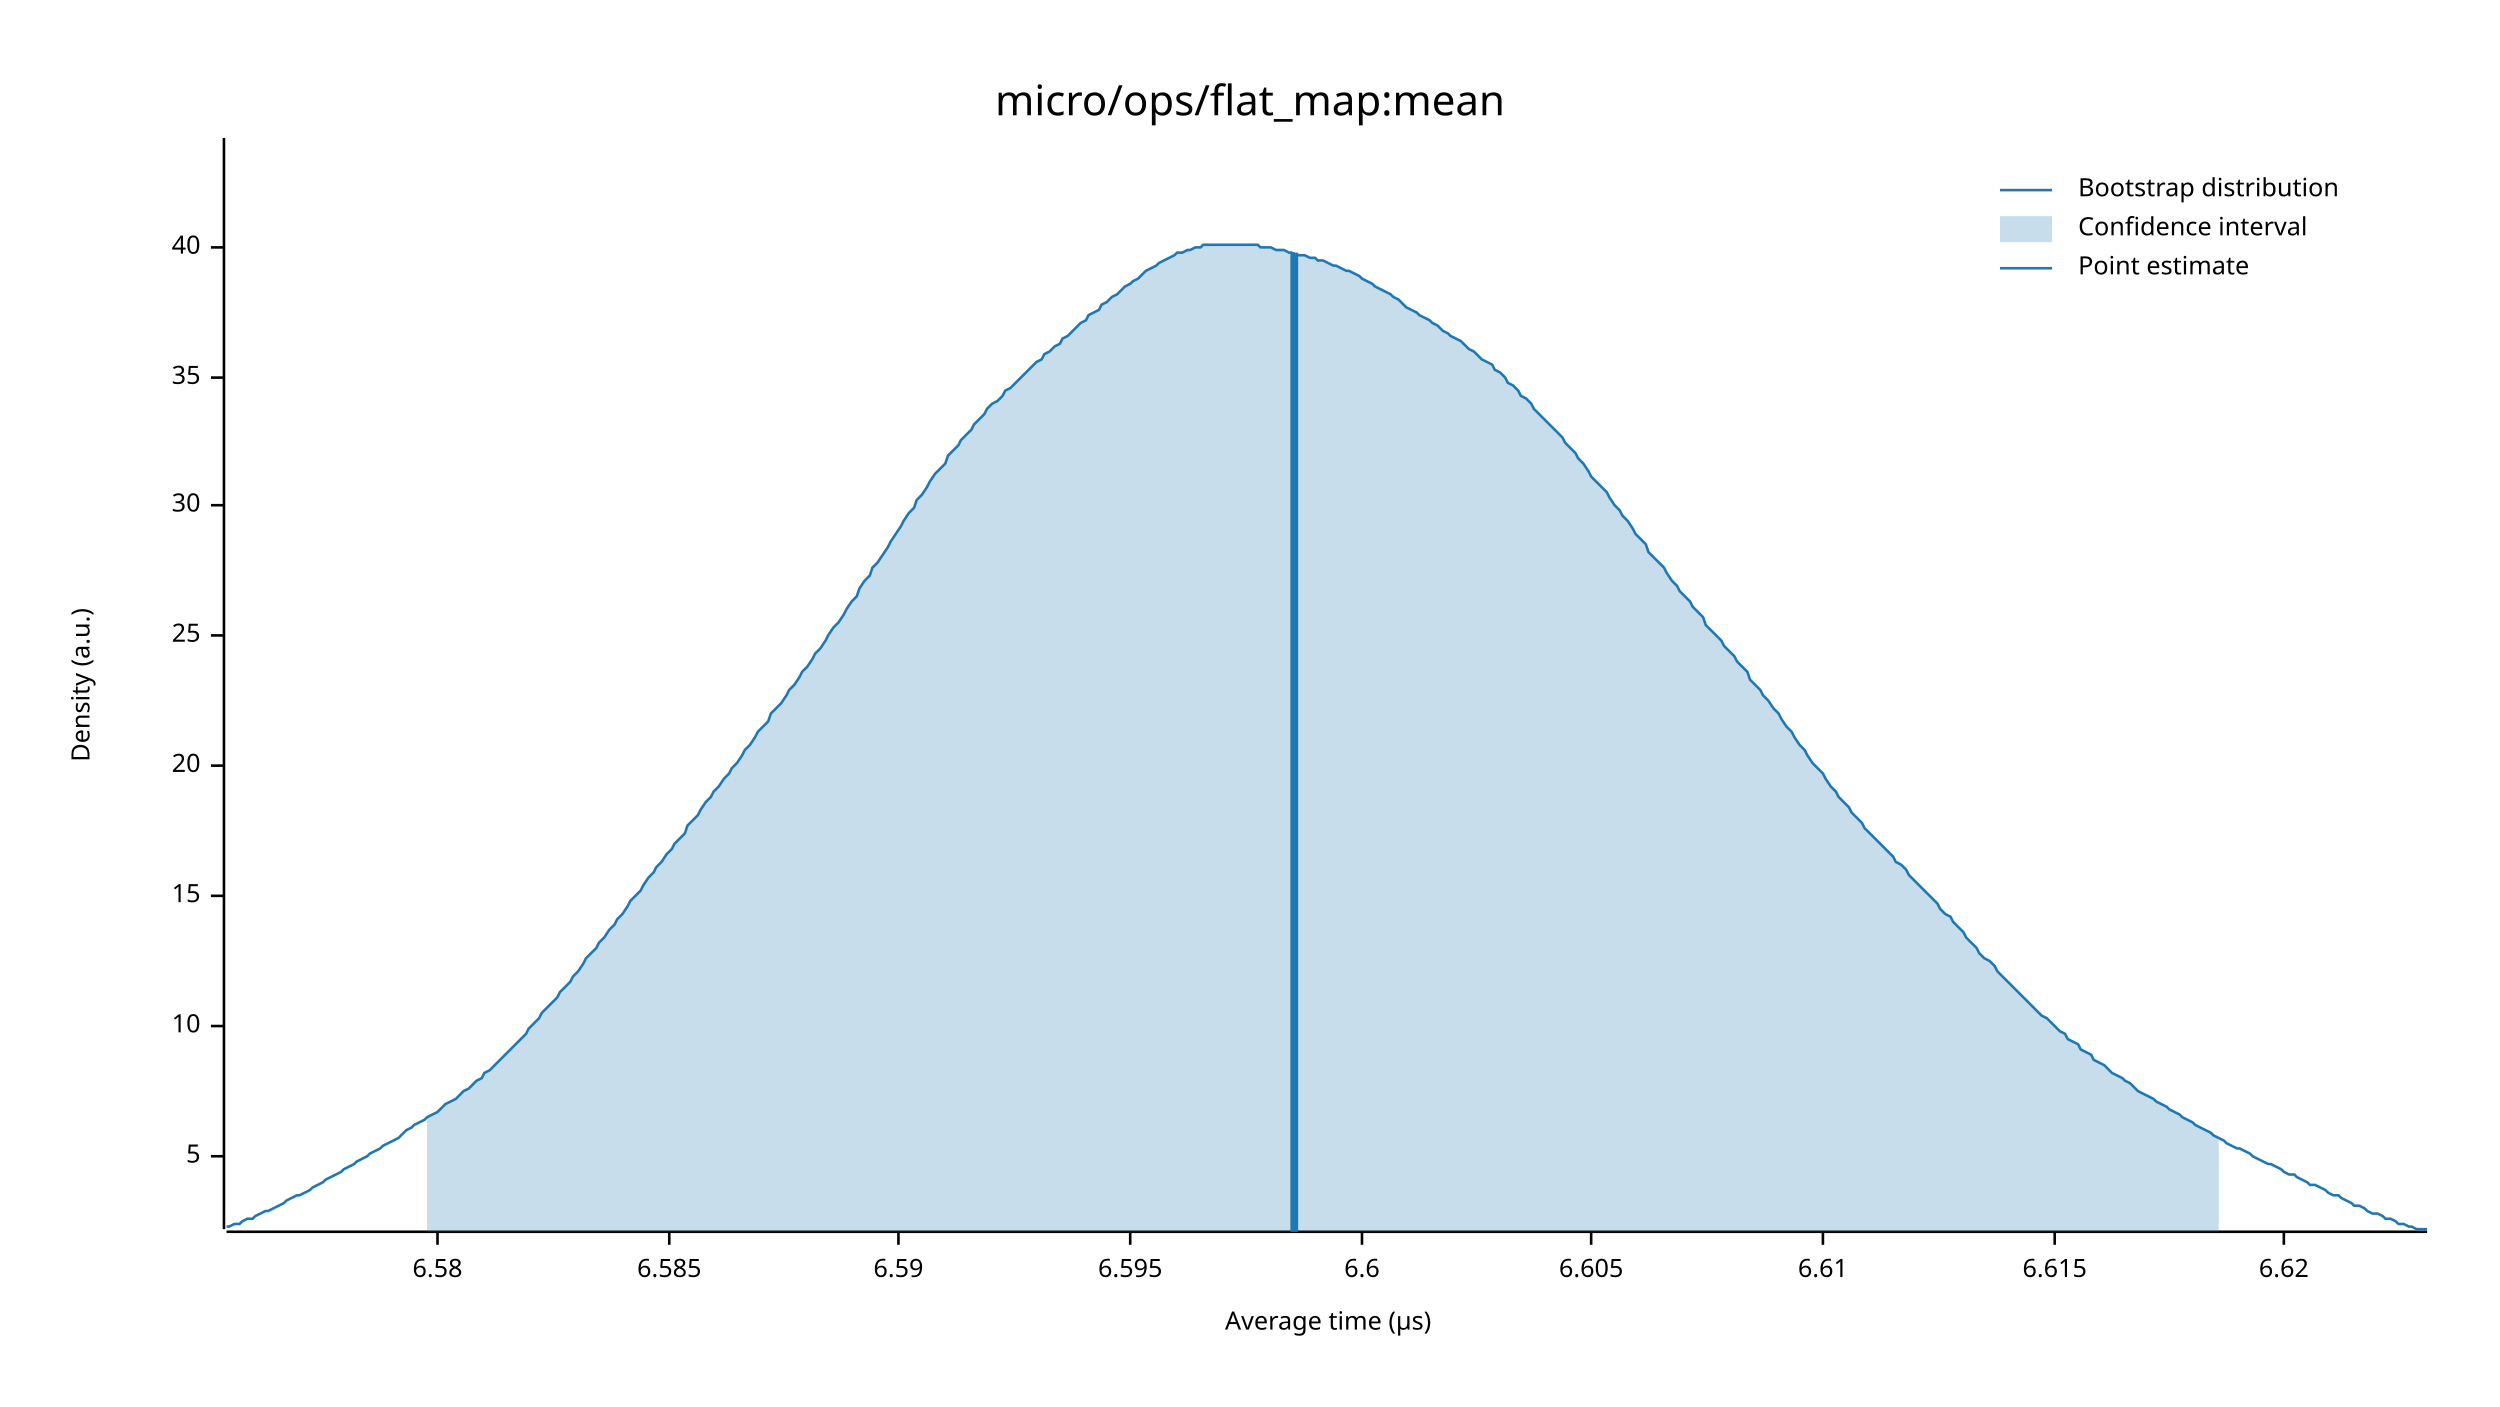
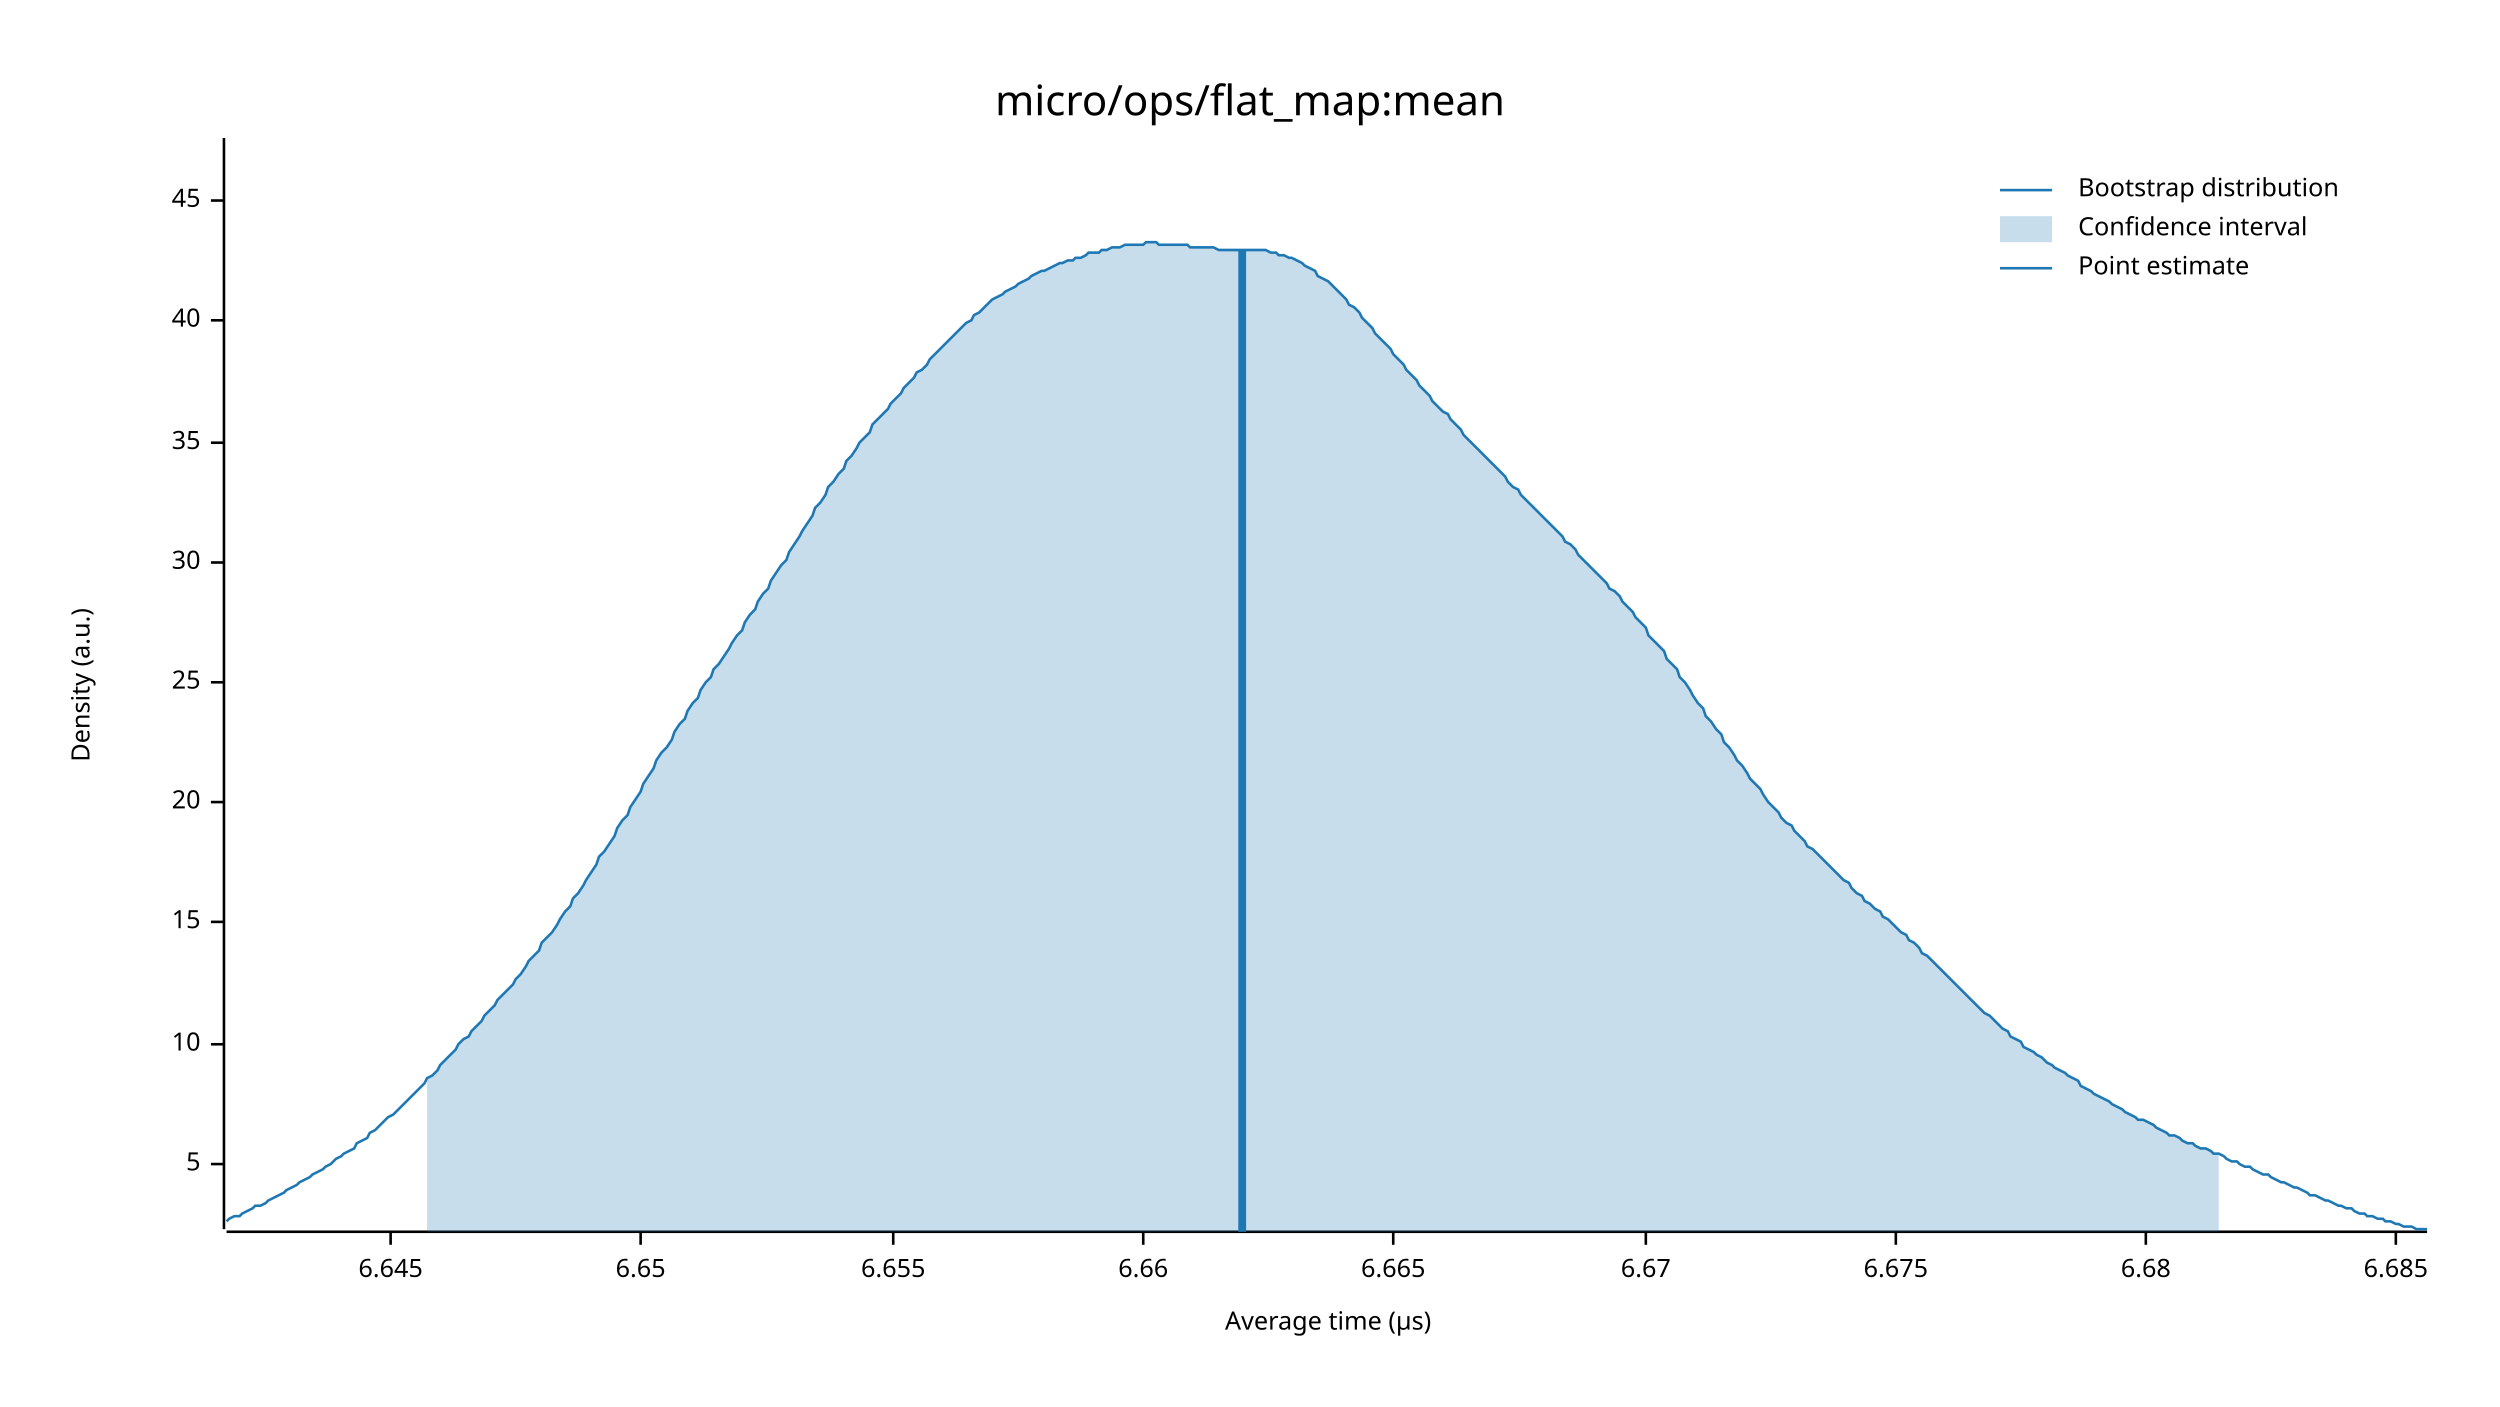
<svg xmlns="http://www.w3.org/2000/svg" width="960" height="540" viewBox="0 0 960 540">
  <text x="480" y="32" dy="0.76em" text-anchor="middle" font-family="sans-serif" font-size="16.129" opacity="1" fill="#000000">
micro/ops/flat_map:mean
</text>
  <text x="27" y="263" dy="0.76em" text-anchor="middle" font-family="sans-serif" font-size="9.677" opacity="1" fill="#000000" transform="rotate(270, 27, 263)">
Density (a.u.)
</text>
  <text x="510" y="513" dy="-0.5ex" text-anchor="middle" font-family="sans-serif" font-size="9.677" opacity="1" fill="#000000">
Average time (µs)
</text>
  <polyline fill="none" opacity="1" stroke="#000000" stroke-width="1" points="86,53 86,472 " />
-   <text x="77" y="444" dy="0.5ex" text-anchor="end" font-family="sans-serif" font-size="9.677" opacity="1" fill="#000000">
+   <text x="77" y="447" dy="0.5ex" text-anchor="end" font-family="sans-serif" font-size="9.677" opacity="1" fill="#000000">
5
</text>
-   <polyline fill="none" opacity="1" stroke="#000000" stroke-width="1" points="81,444 86,444 " />
-   <text x="77" y="394" dy="0.5ex" text-anchor="end" font-family="sans-serif" font-size="9.677" opacity="1" fill="#000000">
+   <polyline fill="none" opacity="1" stroke="#000000" stroke-width="1" points="81,447 86,447 " />
+   <text x="77" y="401" dy="0.5ex" text-anchor="end" font-family="sans-serif" font-size="9.677" opacity="1" fill="#000000">
10
</text>
-   <polyline fill="none" opacity="1" stroke="#000000" stroke-width="1" points="81,394 86,394 " />
-   <text x="77" y="344" dy="0.5ex" text-anchor="end" font-family="sans-serif" font-size="9.677" opacity="1" fill="#000000">
+   <polyline fill="none" opacity="1" stroke="#000000" stroke-width="1" points="81,401 86,401 " />
+   <text x="77" y="354" dy="0.5ex" text-anchor="end" font-family="sans-serif" font-size="9.677" opacity="1" fill="#000000">
15
</text>
-   <polyline fill="none" opacity="1" stroke="#000000" stroke-width="1" points="81,344 86,344 " />
-   <text x="77" y="294" dy="0.5ex" text-anchor="end" font-family="sans-serif" font-size="9.677" opacity="1" fill="#000000">
+   <polyline fill="none" opacity="1" stroke="#000000" stroke-width="1" points="81,354 86,354 " />
+   <text x="77" y="308" dy="0.5ex" text-anchor="end" font-family="sans-serif" font-size="9.677" opacity="1" fill="#000000">
20
</text>
-   <polyline fill="none" opacity="1" stroke="#000000" stroke-width="1" points="81,294 86,294 " />
-   <text x="77" y="244" dy="0.5ex" text-anchor="end" font-family="sans-serif" font-size="9.677" opacity="1" fill="#000000">
+   <polyline fill="none" opacity="1" stroke="#000000" stroke-width="1" points="81,308 86,308 " />
+   <text x="77" y="262" dy="0.5ex" text-anchor="end" font-family="sans-serif" font-size="9.677" opacity="1" fill="#000000">
25
</text>
-   <polyline fill="none" opacity="1" stroke="#000000" stroke-width="1" points="81,244 86,244 " />
-   <text x="77" y="194" dy="0.5ex" text-anchor="end" font-family="sans-serif" font-size="9.677" opacity="1" fill="#000000">
+   <polyline fill="none" opacity="1" stroke="#000000" stroke-width="1" points="81,262 86,262 " />
+   <text x="77" y="216" dy="0.5ex" text-anchor="end" font-family="sans-serif" font-size="9.677" opacity="1" fill="#000000">
30
</text>
-   <polyline fill="none" opacity="1" stroke="#000000" stroke-width="1" points="81,194 86,194 " />
-   <text x="77" y="145" dy="0.5ex" text-anchor="end" font-family="sans-serif" font-size="9.677" opacity="1" fill="#000000">
+   <polyline fill="none" opacity="1" stroke="#000000" stroke-width="1" points="81,216 86,216 " />
+   <text x="77" y="170" dy="0.5ex" text-anchor="end" font-family="sans-serif" font-size="9.677" opacity="1" fill="#000000">
35
</text>
-   <polyline fill="none" opacity="1" stroke="#000000" stroke-width="1" points="81,145 86,145 " />
-   <text x="77" y="95" dy="0.5ex" text-anchor="end" font-family="sans-serif" font-size="9.677" opacity="1" fill="#000000">
+   <polyline fill="none" opacity="1" stroke="#000000" stroke-width="1" points="81,170 86,170 " />
+   <text x="77" y="123" dy="0.5ex" text-anchor="end" font-family="sans-serif" font-size="9.677" opacity="1" fill="#000000">
40
</text>
-   <polyline fill="none" opacity="1" stroke="#000000" stroke-width="1" points="81,95 86,95 " />
+   <polyline fill="none" opacity="1" stroke="#000000" stroke-width="1" points="81,123 86,123 " />
+   <text x="77" y="77" dy="0.5ex" text-anchor="end" font-family="sans-serif" font-size="9.677" opacity="1" fill="#000000">
+ 45
+ </text>
+   <polyline fill="none" opacity="1" stroke="#000000" stroke-width="1" points="81,77 86,77 " />
  <polyline fill="none" opacity="1" stroke="#000000" stroke-width="1" points="87,473 932,473 " />
-   <text x="168" y="483" dy="0.76em" text-anchor="middle" font-family="sans-serif" font-size="9.677" opacity="1" fill="#000000">
- 6.58
+   <text x="150" y="483" dy="0.76em" text-anchor="middle" font-family="sans-serif" font-size="9.677" opacity="1" fill="#000000">
+ 6.645
</text>
-   <polyline fill="none" opacity="1" stroke="#000000" stroke-width="1" points="168,473 168,478 " />
-   <text x="257" y="483" dy="0.76em" text-anchor="middle" font-family="sans-serif" font-size="9.677" opacity="1" fill="#000000">
- 6.585
+   <polyline fill="none" opacity="1" stroke="#000000" stroke-width="1" points="150,473 150,478 " />
+   <text x="246" y="483" dy="0.76em" text-anchor="middle" font-family="sans-serif" font-size="9.677" opacity="1" fill="#000000">
+ 6.65
</text>
-   <polyline fill="none" opacity="1" stroke="#000000" stroke-width="1" points="257,473 257,478 " />
-   <text x="345" y="483" dy="0.76em" text-anchor="middle" font-family="sans-serif" font-size="9.677" opacity="1" fill="#000000">
- 6.59
+   <polyline fill="none" opacity="1" stroke="#000000" stroke-width="1" points="246,473 246,478 " />
+   <text x="343" y="483" dy="0.76em" text-anchor="middle" font-family="sans-serif" font-size="9.677" opacity="1" fill="#000000">
+ 6.655
</text>
-   <polyline fill="none" opacity="1" stroke="#000000" stroke-width="1" points="345,473 345,478 " />
-   <text x="434" y="483" dy="0.76em" text-anchor="middle" font-family="sans-serif" font-size="9.677" opacity="1" fill="#000000">
- 6.595
+   <polyline fill="none" opacity="1" stroke="#000000" stroke-width="1" points="343,473 343,478 " />
+   <text x="439" y="483" dy="0.76em" text-anchor="middle" font-family="sans-serif" font-size="9.677" opacity="1" fill="#000000">
+ 6.66
</text>
-   <polyline fill="none" opacity="1" stroke="#000000" stroke-width="1" points="434,473 434,478 " />
-   <text x="523" y="483" dy="0.76em" text-anchor="middle" font-family="sans-serif" font-size="9.677" opacity="1" fill="#000000">
- 6.6
+   <polyline fill="none" opacity="1" stroke="#000000" stroke-width="1" points="439,473 439,478 " />
+   <text x="535" y="483" dy="0.76em" text-anchor="middle" font-family="sans-serif" font-size="9.677" opacity="1" fill="#000000">
+ 6.665
</text>
-   <polyline fill="none" opacity="1" stroke="#000000" stroke-width="1" points="523,473 523,478 " />
-   <text x="611" y="483" dy="0.76em" text-anchor="middle" font-family="sans-serif" font-size="9.677" opacity="1" fill="#000000">
- 6.605
+   <polyline fill="none" opacity="1" stroke="#000000" stroke-width="1" points="535,473 535,478 " />
+   <text x="632" y="483" dy="0.76em" text-anchor="middle" font-family="sans-serif" font-size="9.677" opacity="1" fill="#000000">
+ 6.67
</text>
-   <polyline fill="none" opacity="1" stroke="#000000" stroke-width="1" points="611,473 611,478 " />
-   <text x="700" y="483" dy="0.76em" text-anchor="middle" font-family="sans-serif" font-size="9.677" opacity="1" fill="#000000">
- 6.61
+   <polyline fill="none" opacity="1" stroke="#000000" stroke-width="1" points="632,473 632,478 " />
+   <text x="728" y="483" dy="0.76em" text-anchor="middle" font-family="sans-serif" font-size="9.677" opacity="1" fill="#000000">
+ 6.675
</text>
-   <polyline fill="none" opacity="1" stroke="#000000" stroke-width="1" points="700,473 700,478 " />
-   <text x="789" y="483" dy="0.76em" text-anchor="middle" font-family="sans-serif" font-size="9.677" opacity="1" fill="#000000">
- 6.615
+   <polyline fill="none" opacity="1" stroke="#000000" stroke-width="1" points="728,473 728,478 " />
+   <text x="824" y="483" dy="0.76em" text-anchor="middle" font-family="sans-serif" font-size="9.677" opacity="1" fill="#000000">
+ 6.68
</text>
-   <polyline fill="none" opacity="1" stroke="#000000" stroke-width="1" points="789,473 789,478 " />
-   <text x="877" y="483" dy="0.76em" text-anchor="middle" font-family="sans-serif" font-size="9.677" opacity="1" fill="#000000">
- 6.62
+   <polyline fill="none" opacity="1" stroke="#000000" stroke-width="1" points="824,473 824,478 " />
+   <text x="920" y="483" dy="0.76em" text-anchor="middle" font-family="sans-serif" font-size="9.677" opacity="1" fill="#000000">
+ 6.685
</text>
-   <polyline fill="none" opacity="1" stroke="#000000" stroke-width="1" points="877,473 877,478 " />
-   <polyline fill="none" opacity="1" stroke="#1F78B4" stroke-width="1" points="87,471 88,471 90,470 92,470 93,469 95,468 97,468 98,467 100,466 102,465 103,465 105,464 107,463 109,462 110,461 112,460 114,459 115,459 117,458 119,457 120,456 122,455 124,454 125,453 127,452 129,451 131,450 132,449 134,448 136,447 137,446 139,445 141,444 142,443 144,442 146,441 147,440 149,439 151,438 153,437 154,436 156,434 158,433 159,432 161,431 163,430 164,429 166,428 168,427 169,426 171,424 173,423 175,422 176,421 178,419 180,418 181,417 183,415 185,414 186,412 188,411 190,409 191,408 193,406 195,404 197,402 198,401 200,399 202,397 203,395 205,393 207,391 208,389 210,387 212,385 214,383 215,381 217,379 219,377 220,375 222,373 224,370 225,368 227,366 229,364 230,362 232,360 234,357 236,355 237,353 239,351 241,348 242,346 244,344 246,342 247,340 249,337 251,335 252,333 254,331 256,328 258,326 259,324 261,322 263,320 264,317 266,315 268,313 269,311 271,308 273,306 274,304 276,302 278,299 280,297 281,295 283,293 285,290 286,288 288,286 290,283 291,281 293,279 295,277 296,274 298,272 300,270 302,267 303,265 305,263 307,260 308,258 310,256 312,253 313,251 315,249 317,246 318,244 320,241 322,239 324,236 325,234 327,231 329,229 330,226 332,223 334,221 335,218 337,216 339,213 341,210 342,208 344,205 346,202 347,200 349,197 351,195 352,192 354,190 356,187 357,185 359,182 361,180 363,178 364,175 366,173 368,171 369,169 371,167 373,165 374,163 376,161 378,159 379,157 381,155 383,154 385,152 386,150 388,149 390,147 391,146 393,144 395,142 396,141 398,139 400,138 401,136 403,135 405,133 407,132 408,130 410,129 412,127 413,126 415,124 417,123 418,121 420,120 422,119 423,117 425,116 427,114 429,113 430,112 432,110 434,109 435,108 437,107 439,105 440,104 442,103 444,102 445,101 447,100 449,99 451,98 452,97 454,97 456,96 457,96 459,95 461,95 462,94 464,94 466,94 468,94 469,94 471,94 473,94 474,94 476,94 478,94 479,94 481,94 483,94 484,95 486,95 488,95 490,96 491,96 493,96 495,97 496,97 498,98 500,98 501,98 503,99 505,99 506,100 508,100 510,101 512,102 513,102 515,103 517,104 518,104 520,105 522,106 523,107 525,108 527,109 528,110 530,111 532,112 534,113 535,114 537,115 539,117 540,118 542,119 544,120 545,121 547,122 549,123 550,124 552,125 554,127 556,128 557,129 559,130 561,131 562,132 564,134 566,135 567,136 569,138 571,139 573,140 574,142 576,143 578,145 579,147 581,148 583,150 584,152 586,153 588,155 589,157 591,159 593,161 595,163 596,164 598,166 600,168 601,170 603,172 605,174 606,176 608,178 610,181 611,183 613,185 615,187 617,189 618,191 620,194 622,196 623,198 625,200 627,203 628,205 630,207 632,209 633,212 635,214 637,216 639,218 640,220 642,223 644,225 645,227 647,229 649,231 650,233 652,235 654,237 655,240 657,242 659,244 661,246 662,248 664,250 666,252 667,254 669,256 671,258 672,261 674,263 676,265 677,267 679,269 681,272 683,274 684,276 686,279 688,281 689,283 691,286 693,288 694,290 696,293 698,295 700,297 701,299 703,302 705,304 706,306 708,308 710,310 711,312 713,314 715,316 716,318 718,320 720,322 722,324 723,325 725,327 727,329 728,331 730,332 732,334 733,336 735,338 737,340 738,341 740,343 742,345 744,347 745,349 747,351 749,352 750,354 752,356 754,358 755,360 757,362 759,364 760,366 762,368 764,369 766,371 767,373 769,375 771,377 772,378 774,380 776,382 777,383 779,385 781,387 782,388 784,390 786,391 788,393 789,394 791,396 793,397 794,399 796,400 798,401 799,403 801,404 803,405 804,407 806,408 808,409 810,411 811,412 813,413 815,414 816,415 818,416 820,418 821,419 823,420 825,421 827,422 828,423 830,424 832,425 833,426 835,427 837,428 838,429 840,430 842,431 843,432 845,433 847,434 849,435 850,436 852,437 854,438 855,439 857,440 859,441 860,441 862,442 864,443 865,444 867,445 869,446 871,447 872,447 874,448 876,449 877,450 879,451 881,451 882,452 884,453 886,454 887,455 889,455 891,456 893,457 894,458 896,459 898,459 899,460 901,461 903,462 904,463 906,463 908,464 909,465 911,466 913,466 915,467 916,468 918,468 920,469 921,470 923,470 925,471 926,471 928,472 930,472 932,472 " />
-   <polygon opacity="0.25" fill="#1F78B4" points="164,429 166,428 168,427 169,426 171,424 173,423 175,422 176,421 178,419 180,418 181,417 183,415 185,414 186,412 188,411 190,409 191,408 193,406 195,404 197,402 198,401 200,399 202,397 203,395 205,393 207,391 208,389 210,387 212,385 214,383 215,381 217,379 219,377 220,375 222,373 224,370 225,368 227,366 229,364 230,362 232,360 234,357 236,355 237,353 239,351 241,348 242,346 244,344 246,342 247,340 249,337 251,335 252,333 254,331 256,328 258,326 259,324 261,322 263,320 264,317 266,315 268,313 269,311 271,308 273,306 274,304 276,302 278,299 280,297 281,295 283,293 285,290 286,288 288,286 290,283 291,281 293,279 295,277 296,274 298,272 300,270 302,267 303,265 305,263 307,260 308,258 310,256 312,253 313,251 315,249 317,246 318,244 320,241 322,239 324,236 325,234 327,231 329,229 330,226 332,223 334,221 335,218 337,216 339,213 341,210 342,208 344,205 346,202 347,200 349,197 351,195 352,192 354,190 356,187 357,185 359,182 361,180 363,178 364,175 366,173 368,171 369,169 371,167 373,165 374,163 376,161 378,159 379,157 381,155 383,154 385,152 386,150 388,149 390,147 391,146 393,144 395,142 396,141 398,139 400,138 401,136 403,135 405,133 407,132 408,130 410,129 412,127 413,126 415,124 417,123 418,121 420,120 422,119 423,117 425,116 427,114 429,113 430,112 432,110 434,109 435,108 437,107 439,105 440,104 442,103 444,102 445,101 447,100 449,99 451,98 452,97 454,97 456,96 457,96 459,95 461,95 462,94 464,94 466,94 468,94 469,94 471,94 473,94 474,94 476,94 478,94 479,94 481,94 483,94 484,95 486,95 488,95 490,96 491,96 493,96 495,97 496,97 498,98 500,98 501,98 503,99 505,99 506,100 508,100 510,101 512,102 513,102 515,103 517,104 518,104 520,105 522,106 523,107 525,108 527,109 528,110 530,111 532,112 534,113 535,114 537,115 539,117 540,118 542,119 544,120 545,121 547,122 549,123 550,124 552,125 554,127 556,128 557,129 559,130 561,131 562,132 564,134 566,135 567,136 569,138 571,139 573,140 574,142 576,143 578,145 579,147 581,148 583,150 584,152 586,153 588,155 589,157 591,159 593,161 595,163 596,164 598,166 600,168 601,170 603,172 605,174 606,176 608,178 610,181 611,183 613,185 615,187 617,189 618,191 620,194 622,196 623,198 625,200 627,203 628,205 630,207 632,209 633,212 635,214 637,216 639,218 640,220 642,223 644,225 645,227 647,229 649,231 650,233 652,235 654,237 655,240 657,242 659,244 661,246 662,248 664,250 666,252 667,254 669,256 671,258 672,261 674,263 676,265 677,267 679,269 681,272 683,274 684,276 686,279 688,281 689,283 691,286 693,288 694,290 696,293 698,295 700,297 701,299 703,302 705,304 706,306 708,308 710,310 711,312 713,314 715,316 716,318 718,320 720,322 722,324 723,325 725,327 727,329 728,331 730,332 732,334 733,336 735,338 737,340 738,341 740,343 742,345 744,347 745,349 747,351 749,352 750,354 752,356 754,358 755,360 757,362 759,364 760,366 762,368 764,369 766,371 767,373 769,375 771,377 772,378 774,380 776,382 777,383 779,385 781,387 782,388 784,390 786,391 788,393 789,394 791,396 793,397 794,399 796,400 798,401 799,403 801,404 803,405 804,407 806,408 808,409 810,411 811,412 813,413 815,414 816,415 818,416 820,418 821,419 823,420 825,421 827,422 828,423 830,424 832,425 833,426 835,427 837,428 838,429 840,430 842,431 843,432 845,433 847,434 849,435 850,436 852,437 852,473 164,473 " />
-   <polyline fill="none" opacity="1" stroke="#1F78B4" stroke-width="3" points="497,473 497,97 " />
+   <polyline fill="none" opacity="1" stroke="#000000" stroke-width="1" points="920,473 920,478 " />
+   <polyline fill="none" opacity="1" stroke="#1F78B4" stroke-width="1" points="87,469 88,468 90,467 92,467 93,466 95,465 97,464 98,463 100,463 102,462 103,461 105,460 107,459 109,458 110,457 112,456 114,455 115,454 117,453 119,452 120,451 122,450 124,449 125,448 127,447 129,445 131,444 132,443 134,442 136,441 137,439 139,438 141,437 142,435 144,434 146,432 147,431 149,429 151,428 153,426 154,425 156,423 158,421 159,420 161,418 163,416 164,414 166,413 168,411 169,409 171,407 173,405 175,403 176,401 178,399 180,398 181,396 183,394 185,392 186,390 188,388 190,386 191,384 193,382 195,380 197,378 198,376 200,374 202,371 203,369 205,367 207,365 208,362 210,360 212,358 214,355 215,353 217,350 219,348 220,345 222,343 224,340 225,338 227,335 229,332 230,329 232,327 234,324 236,321 237,318 239,315 241,313 242,310 244,307 246,304 247,301 249,298 251,295 252,292 254,289 256,287 258,284 259,281 261,278 263,276 264,273 266,270 268,268 269,265 271,262 273,260 274,257 276,255 278,252 280,249 281,247 283,244 285,242 286,239 288,236 290,234 291,231 293,228 295,226 296,223 298,220 300,217 302,215 303,212 305,209 307,206 308,204 310,201 312,198 313,195 315,193 317,190 318,187 320,185 322,182 324,180 325,177 327,175 329,172 330,170 332,168 334,166 335,163 337,161 339,159 341,157 342,155 344,153 346,151 347,149 349,147 351,145 352,143 354,142 356,140 357,138 359,136 361,134 363,132 364,131 366,129 368,127 369,126 371,124 373,123 374,121 376,120 378,118 379,117 381,115 383,114 385,113 386,112 388,111 390,110 391,109 393,108 395,107 396,106 398,105 400,104 401,104 403,103 405,102 407,101 408,101 410,100 412,100 413,99 415,99 417,98 418,97 420,97 422,97 423,96 425,96 427,95 429,95 430,95 432,94 434,94 435,94 437,94 439,94 440,93 442,93 444,93 445,94 447,94 449,94 451,94 452,94 454,94 456,94 457,95 459,95 461,95 462,95 464,95 466,95 468,96 469,96 471,96 473,96 474,96 476,96 478,96 479,96 481,96 483,96 484,96 486,96 488,97 490,97 491,98 493,98 495,99 496,99 498,100 500,101 501,102 503,103 505,104 506,106 508,107 510,108 512,110 513,111 515,113 517,115 518,117 520,118 522,120 523,122 525,124 527,126 528,128 530,130 532,132 534,134 535,136 537,138 539,140 540,142 542,144 544,146 545,148 547,150 549,152 550,154 552,156 554,158 556,159 557,161 559,163 561,165 562,167 564,169 566,171 567,172 569,174 571,176 573,178 574,179 576,181 578,183 579,185 581,187 583,188 584,190 586,192 588,194 589,195 591,197 593,199 595,201 596,202 598,204 600,206 601,208 603,209 605,211 606,213 608,215 610,217 611,218 613,220 615,222 617,224 618,226 620,227 622,229 623,231 625,233 627,235 628,237 630,239 632,241 633,244 635,246 637,248 639,250 640,253 642,255 644,257 645,260 647,262 649,265 650,267 652,270 654,272 655,275 657,277 659,280 661,282 662,285 664,287 666,290 667,292 669,294 671,297 672,299 674,301 676,303 677,305 679,308 681,310 683,312 684,314 686,316 688,317 689,319 691,321 693,323 694,325 696,326 698,328 700,330 701,331 703,333 705,335 706,336 708,338 710,339 711,341 713,343 715,344 716,346 718,347 720,349 722,350 723,352 725,353 727,355 728,356 730,358 732,359 733,361 735,362 737,364 738,366 740,367 742,369 744,371 745,372 747,374 749,376 750,377 752,379 754,381 755,382 757,384 759,386 760,387 762,389 764,390 766,392 767,393 769,395 771,396 772,398 774,399 776,400 777,402 779,403 781,404 782,405 784,406 786,408 788,409 789,410 791,411 793,412 794,413 796,414 798,415 799,417 801,418 803,419 804,420 806,421 808,422 810,423 811,424 813,425 815,426 816,427 818,428 820,429 821,430 823,430 825,431 827,432 828,433 830,434 832,435 833,436 835,436 837,437 838,438 840,439 842,439 843,440 845,441 847,441 849,442 850,443 852,443 854,444 855,445 857,446 859,446 860,447 862,448 864,448 865,449 867,450 869,451 871,451 872,452 874,453 876,454 877,454 879,455 881,456 882,456 884,457 886,458 887,459 889,459 891,460 893,461 894,461 896,462 898,463 899,463 901,464 903,464 904,465 906,466 908,466 909,467 911,467 913,468 915,468 916,469 918,469 920,470 921,470 923,471 925,471 926,471 928,472 930,472 932,472 " />
+   <polygon opacity="0.25" fill="#1F78B4" points="164,414 166,413 168,411 169,409 171,407 173,405 175,403 176,401 178,399 180,398 181,396 183,394 185,392 186,390 188,388 190,386 191,384 193,382 195,380 197,378 198,376 200,374 202,371 203,369 205,367 207,365 208,362 210,360 212,358 214,355 215,353 217,350 219,348 220,345 222,343 224,340 225,338 227,335 229,332 230,329 232,327 234,324 236,321 237,318 239,315 241,313 242,310 244,307 246,304 247,301 249,298 251,295 252,292 254,289 256,287 258,284 259,281 261,278 263,276 264,273 266,270 268,268 269,265 271,262 273,260 274,257 276,255 278,252 280,249 281,247 283,244 285,242 286,239 288,236 290,234 291,231 293,228 295,226 296,223 298,220 300,217 302,215 303,212 305,209 307,206 308,204 310,201 312,198 313,195 315,193 317,190 318,187 320,185 322,182 324,180 325,177 327,175 329,172 330,170 332,168 334,166 335,163 337,161 339,159 341,157 342,155 344,153 346,151 347,149 349,147 351,145 352,143 354,142 356,140 357,138 359,136 361,134 363,132 364,131 366,129 368,127 369,126 371,124 373,123 374,121 376,120 378,118 379,117 381,115 383,114 385,113 386,112 388,111 390,110 391,109 393,108 395,107 396,106 398,105 400,104 401,104 403,103 405,102 407,101 408,101 410,100 412,100 413,99 415,99 417,98 418,97 420,97 422,97 423,96 425,96 427,95 429,95 430,95 432,94 434,94 435,94 437,94 439,94 440,93 442,93 444,93 445,94 447,94 449,94 451,94 452,94 454,94 456,94 457,95 459,95 461,95 462,95 464,95 466,95 468,96 469,96 471,96 473,96 474,96 476,96 478,96 479,96 481,96 483,96 484,96 486,96 488,97 490,97 491,98 493,98 495,99 496,99 498,100 500,101 501,102 503,103 505,104 506,106 508,107 510,108 512,110 513,111 515,113 517,115 518,117 520,118 522,120 523,122 525,124 527,126 528,128 530,130 532,132 534,134 535,136 537,138 539,140 540,142 542,144 544,146 545,148 547,150 549,152 550,154 552,156 554,158 556,159 557,161 559,163 561,165 562,167 564,169 566,171 567,172 569,174 571,176 573,178 574,179 576,181 578,183 579,185 581,187 583,188 584,190 586,192 588,194 589,195 591,197 593,199 595,201 596,202 598,204 600,206 601,208 603,209 605,211 606,213 608,215 610,217 611,218 613,220 615,222 617,224 618,226 620,227 622,229 623,231 625,233 627,235 628,237 630,239 632,241 633,244 635,246 637,248 639,250 640,253 642,255 644,257 645,260 647,262 649,265 650,267 652,270 654,272 655,275 657,277 659,280 661,282 662,285 664,287 666,290 667,292 669,294 671,297 672,299 674,301 676,303 677,305 679,308 681,310 683,312 684,314 686,316 688,317 689,319 691,321 693,323 694,325 696,326 698,328 700,330 701,331 703,333 705,335 706,336 708,338 710,339 711,341 713,343 715,344 716,346 718,347 720,349 722,350 723,352 725,353 727,355 728,356 730,358 732,359 733,361 735,362 737,364 738,366 740,367 742,369 744,371 745,372 747,374 749,376 750,377 752,379 754,381 755,382 757,384 759,386 760,387 762,389 764,390 766,392 767,393 769,395 771,396 772,398 774,399 776,400 777,402 779,403 781,404 782,405 784,406 786,408 788,409 789,410 791,411 793,412 794,413 796,414 798,415 799,417 801,418 803,419 804,420 806,421 808,422 810,423 811,424 813,425 815,426 816,427 818,428 820,429 821,430 823,430 825,431 827,432 828,433 830,434 832,435 833,436 835,436 837,437 838,438 840,439 842,439 843,440 845,441 847,441 849,442 850,443 852,443 852,473 164,473 " />
+   <polyline fill="none" opacity="1" stroke="#1F78B4" stroke-width="3" points="477,473 477,96 " />
  <text x="798" y="68" dy="0.76em" text-anchor="start" font-family="sans-serif" font-size="9.677" opacity="1" fill="#000000">
Bootstrap distribution
</text>
  <text x="798" y="83" dy="0.76em" text-anchor="start" font-family="sans-serif" font-size="9.677" opacity="1" fill="#000000">
Confidence interval
</text>
  <text x="798" y="98" dy="0.76em" text-anchor="start" font-family="sans-serif" font-size="9.677" opacity="1" fill="#000000">
Point estimate
</text>
  <polyline fill="none" opacity="1" stroke="#1F78B4" stroke-width="1" points="768,73 788,73 " />
  <rect x="768" y="83" width="20" height="10" opacity="0.25" fill="#1F78B4" stroke="none" />
  <polyline fill="none" opacity="1" stroke="#1F78B4" stroke-width="1" points="768,103 788,103 " />
</svg>
